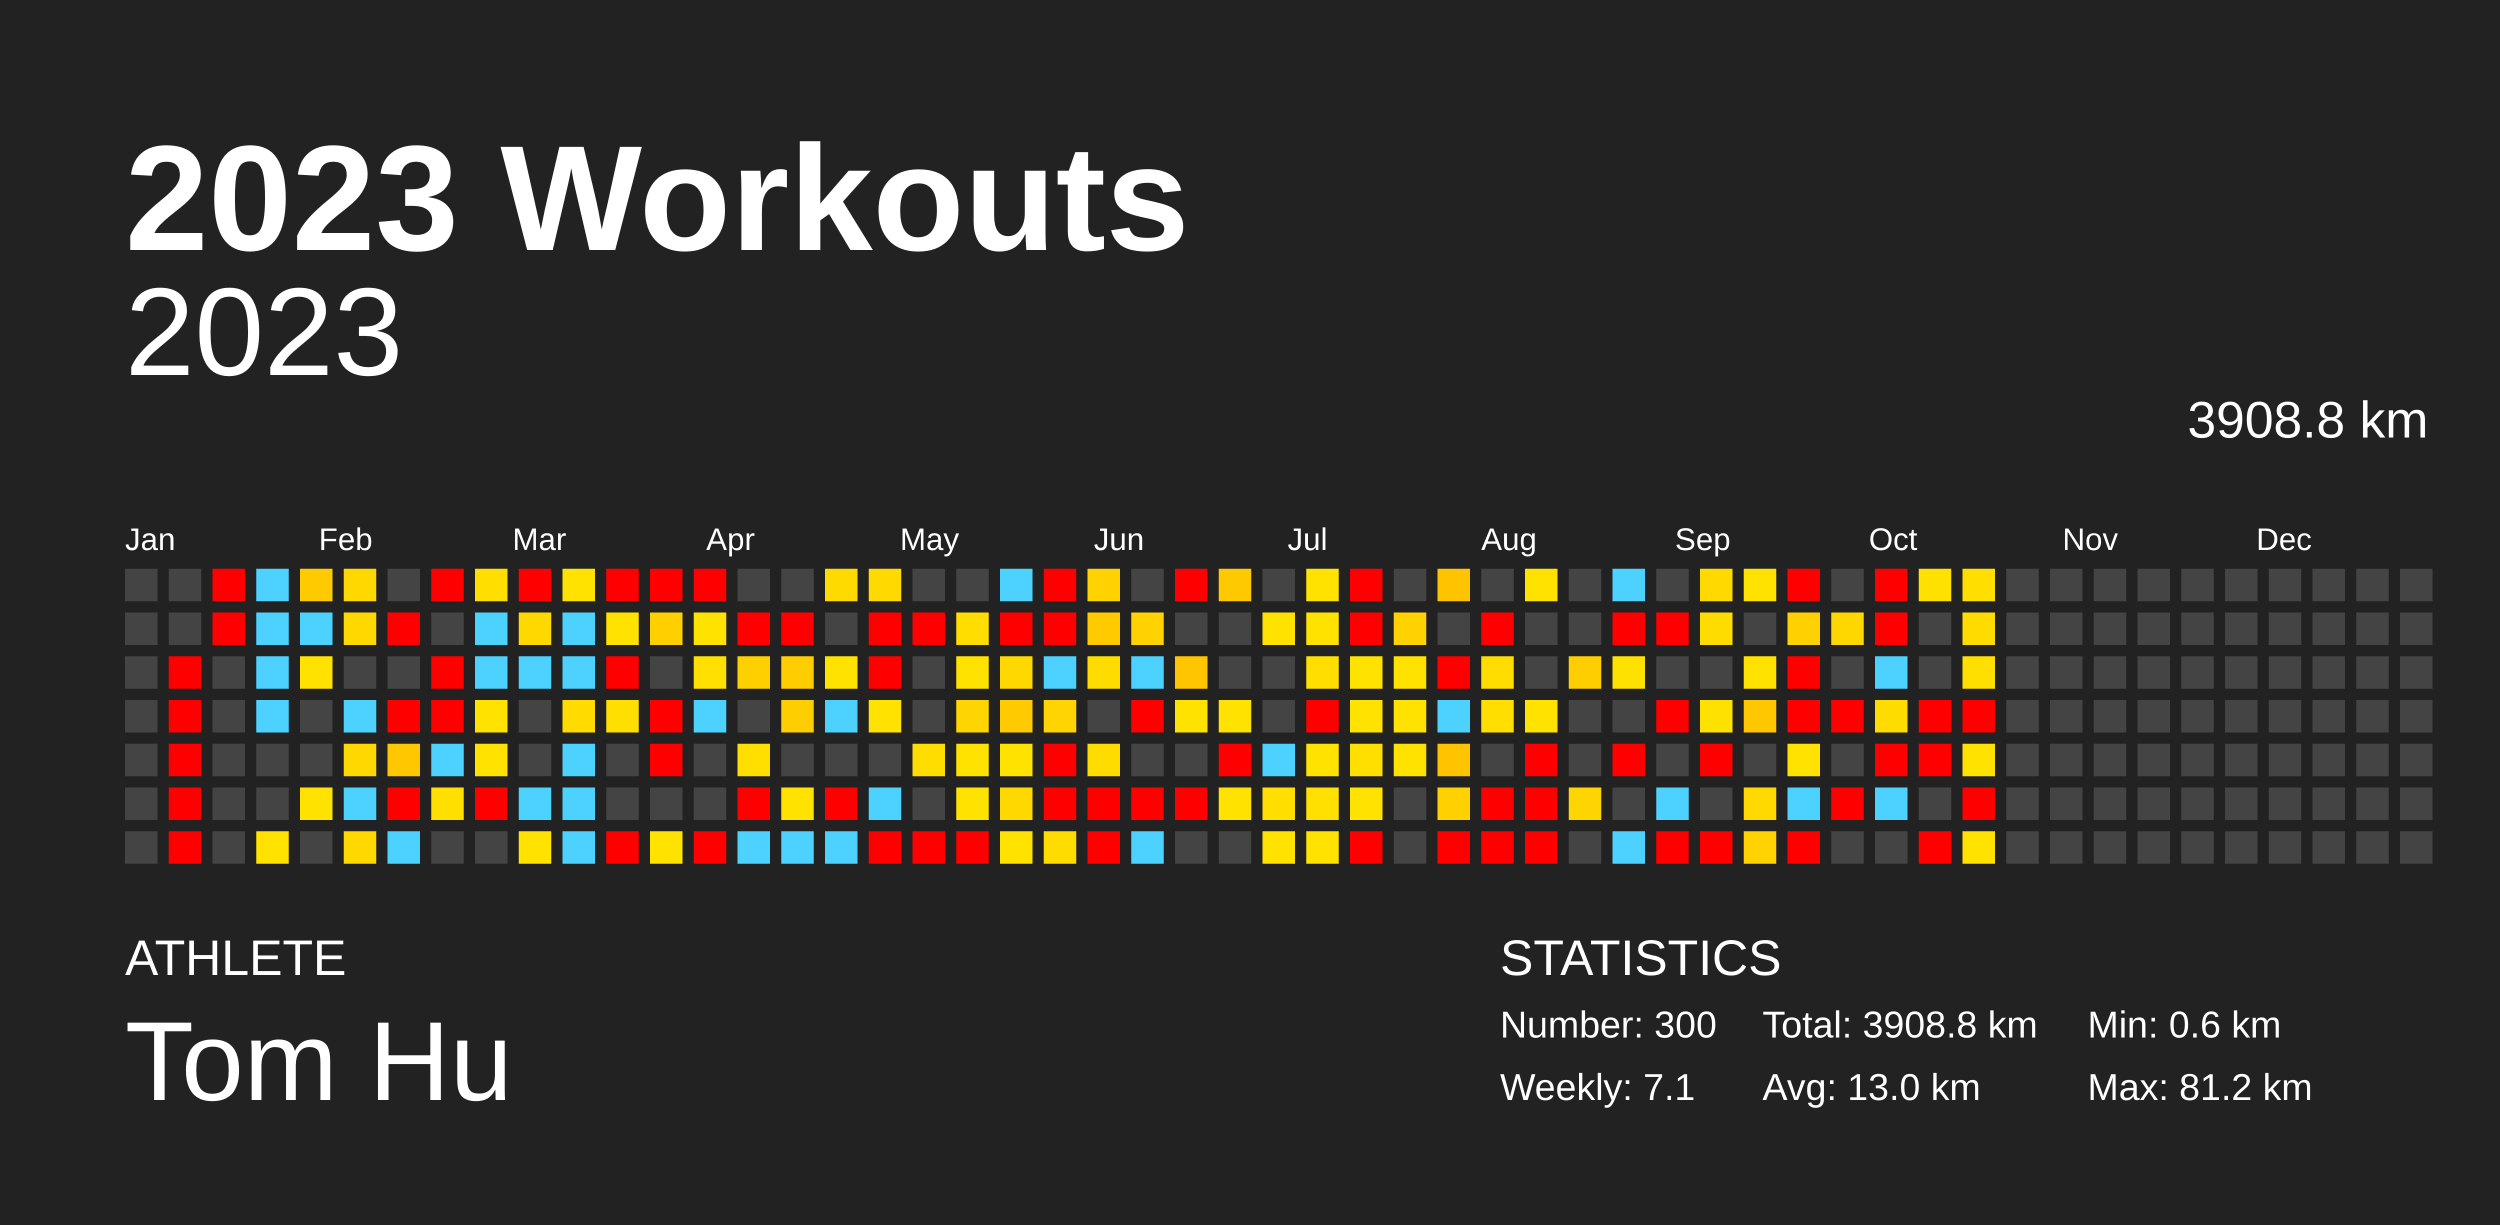
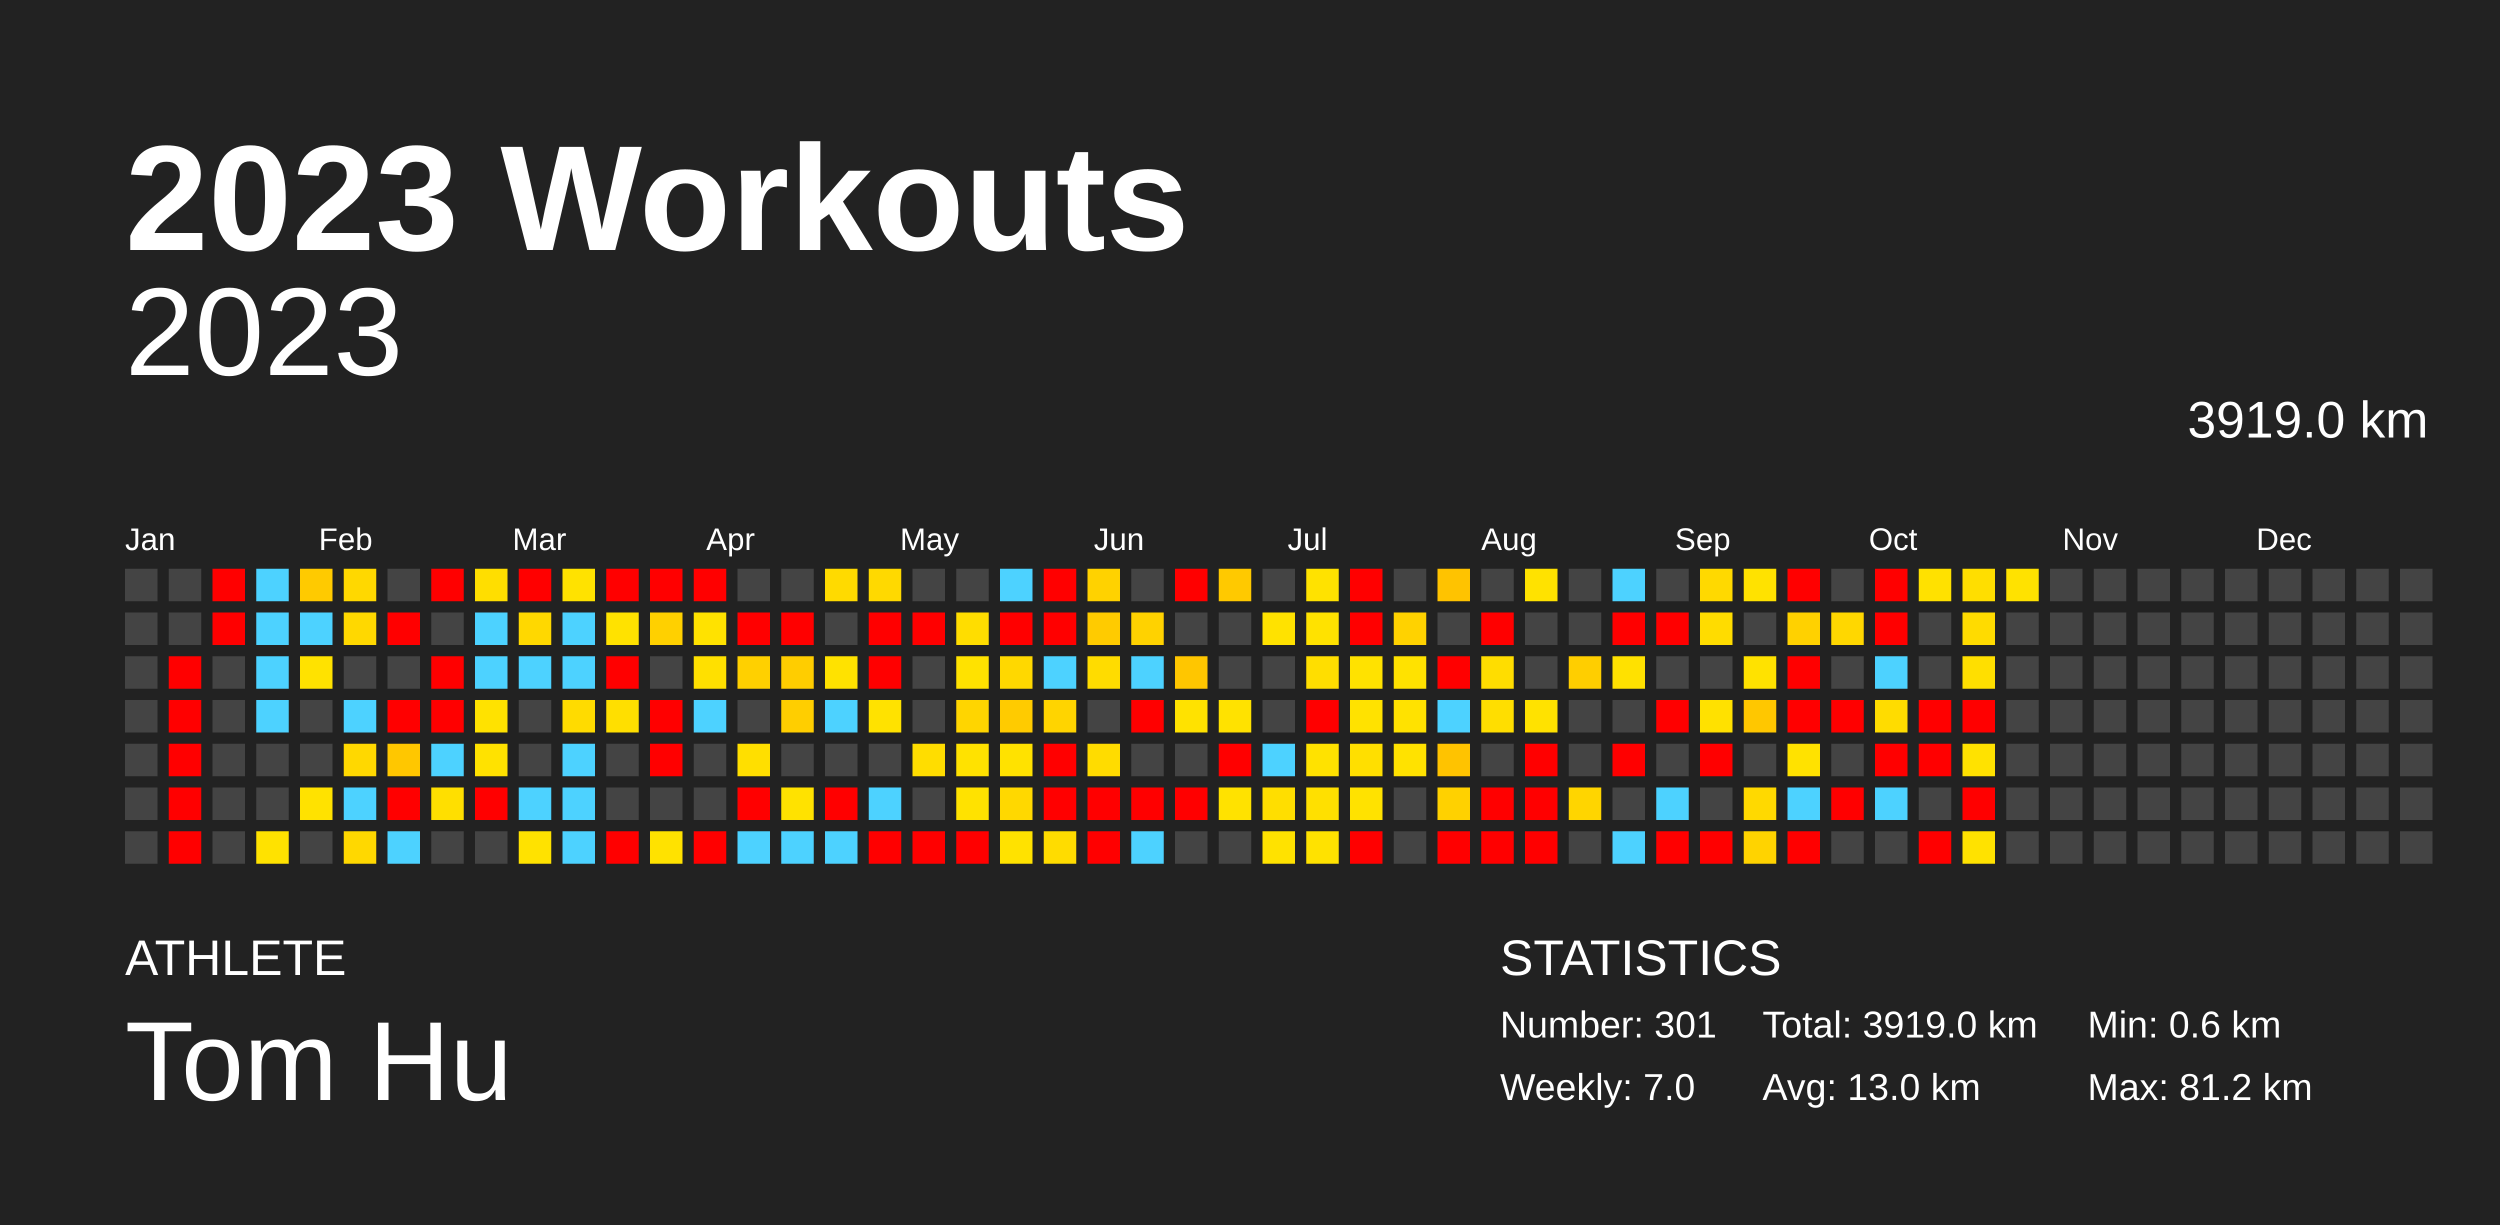
<svg xmlns="http://www.w3.org/2000/svg" baseProfile="full" height="98mm" version="1.1" viewBox="0,0,200,98" width="200mm">
  <defs />
  <rect fill="#222222" height="98" width="200" x="0" y="0" />
  <text fill="#FFFFFF" style="font-size:12px; font-family:Arial; font-weight:bold;" x="10" y="20">2023 Workouts</text>
  <text fill="#FFFFFF" style="font-size:4px; font-family:Arial" x="10" y="78">ATHLETE</text>
  <text fill="#FFFFFF" style="font-size:9px; font-family:Arial" x="10" y="88">Tom Hu</text>
  <text fill="#FFFFFF" style="font-size:4px; font-family:Arial" x="120" y="78">STATISTICS</text>
-   <text fill="#FFFFFF" style="font-size:3px; font-family:Arial" x="120" y="83">Number: 300</text>
-   <text fill="#FFFFFF" style="font-size:3px; font-family:Arial" x="120" y="88">Weekly: 7.1</text>
-   <text fill="#FFFFFF" style="font-size:3px; font-family:Arial" x="141" y="83">Total: 3908.8 km</text>
+   <text fill="#FFFFFF" style="font-size:3px; font-family:Arial" x="120" y="83">Number: 301</text>
+   <text fill="#FFFFFF" style="font-size:3px; font-family:Arial" x="120" y="88">Weekly: 7.0</text>
+   <text fill="#FFFFFF" style="font-size:3px; font-family:Arial" x="141" y="83">Total: 3919.0 km</text>
  <text fill="#FFFFFF" style="font-size:3px; font-family:Arial" x="141" y="88">Avg: 13.0 km</text>
  <text fill="#FFFFFF" style="font-size:3px; font-family:Arial" x="167" y="83">Min: 0.6 km</text>
  <text fill="#FFFFFF" style="font-size:3px; font-family:Arial" x="167" y="88">Max: 81.2 km</text>
  <text alignment-baseline="hanging" fill="#FFFFFF" style="font-size:10.0px; font-family:Arial;" x="10" y="30">2023</text>
-   <text alignment-baseline="hanging" fill="#FFFFFF" style="font-size:4.125px; font-family:Arial;" x="175" y="35">3908.8 km</text>
+   <text alignment-baseline="hanging" fill="#FFFFFF" style="font-size:4.125px; font-family:Arial;" x="175" y="35">3919.0 km</text>
  <text fill="#FFFFFF" style="font-size:2.5px; font-family:Arial" x="10.0" y="44">Jan</text>
  <text fill="#FFFFFF" style="font-size:2.5px; font-family:Arial" x="25.5" y="44">Feb</text>
  <text fill="#FFFFFF" style="font-size:2.5px; font-family:Arial" x="41.0" y="44">Mar</text>
  <text fill="#FFFFFF" style="font-size:2.5px; font-family:Arial" x="56.5" y="44">Apr</text>
  <text fill="#FFFFFF" style="font-size:2.5px; font-family:Arial" x="72.0" y="44">May</text>
  <text fill="#FFFFFF" style="font-size:2.5px; font-family:Arial" x="87.5" y="44">Jun</text>
  <text fill="#FFFFFF" style="font-size:2.5px; font-family:Arial" x="103.0" y="44">Jul</text>
  <text fill="#FFFFFF" style="font-size:2.5px; font-family:Arial" x="118.5" y="44">Aug</text>
  <text fill="#FFFFFF" style="font-size:2.5px; font-family:Arial" x="134.0" y="44">Sep</text>
  <text fill="#FFFFFF" style="font-size:2.5px; font-family:Arial" x="149.5" y="44">Oct</text>
  <text fill="#FFFFFF" style="font-size:2.5px; font-family:Arial" x="165.0" y="44">Nov</text>
  <text fill="#FFFFFF" style="font-size:2.5px; font-family:Arial" x="180.5" y="44">Dec</text>
  <rect fill="#444444" height="2.6" width="2.6" x="10.0" y="45.5" />
  <rect fill="#444444" height="2.6" width="2.6" x="10.0" y="49.0" />
  <rect fill="#444444" height="2.6" width="2.6" x="10.0" y="52.5" />
  <rect fill="#444444" height="2.6" width="2.6" x="10.0" y="56.0" />
  <rect fill="#444444" height="2.6" width="2.6" x="10.0" y="59.5" />
  <rect fill="#444444" height="2.6" width="2.6" x="10.0" y="63.0" />
  <rect fill="#444444" height="2.6" width="2.6" x="10.0" y="66.5" />
  <rect fill="#444444" height="2.6" width="2.6" x="13.5" y="45.5" />
  <rect fill="#444444" height="2.6" width="2.6" x="13.5" y="49.0" />
  <rect fill="red" height="2.6" width="2.6" x="13.5" y="52.5" />
  <rect fill="red" height="2.6" width="2.6" x="13.5" y="56.0" />
  <rect fill="red" height="2.6" width="2.6" x="13.5" y="59.5" />
  <rect fill="red" height="2.6" width="2.6" x="13.5" y="63.0" />
  <rect fill="red" height="2.6" width="2.6" x="13.5" y="66.5" />
  <rect fill="red" height="2.6" width="2.6" x="17.0" y="45.5" />
  <rect fill="red" height="2.6" width="2.6" x="17.0" y="49.0" />
  <rect fill="#444444" height="2.6" width="2.6" x="17.0" y="52.5" />
  <rect fill="#444444" height="2.6" width="2.6" x="17.0" y="56.0" />
  <rect fill="#444444" height="2.6" width="2.6" x="17.0" y="59.5" />
  <rect fill="#444444" height="2.6" width="2.6" x="17.0" y="63.0" />
  <rect fill="#444444" height="2.6" width="2.6" x="17.0" y="66.5" />
  <rect fill="#4dd2ff" height="2.6" width="2.6" x="20.5" y="45.5" />
  <rect fill="#4dd2ff" height="2.6" width="2.6" x="20.5" y="49.0" />
  <rect fill="#4dd2ff" height="2.6" width="2.6" x="20.5" y="52.5" />
  <rect fill="#4dd2ff" height="2.6" width="2.6" x="20.5" y="56.0" />
  <rect fill="#444444" height="2.6" width="2.6" x="20.5" y="59.5" />
  <rect fill="#444444" height="2.6" width="2.6" x="20.5" y="63.0" />
  <rect fill="#ffe200" height="2.6" width="2.6" x="20.5" y="66.5" />
  <rect fill="#ffca00" height="2.6" width="2.6" x="24.0" y="45.5" />
  <rect fill="#4dd2ff" height="2.6" width="2.6" x="24.0" y="49.0" />
  <rect fill="#ffe200" height="2.6" width="2.6" x="24.0" y="52.5" />
  <rect fill="#444444" height="2.6" width="2.6" x="24.0" y="56.0" />
  <rect fill="#444444" height="2.6" width="2.6" x="24.0" y="59.5" />
  <rect fill="#ffe200" height="2.6" width="2.6" x="24.0" y="63.0" />
  <rect fill="#444444" height="2.6" width="2.6" x="24.0" y="66.5" />
  <rect fill="#ffd800" height="2.6" width="2.6" x="27.5" y="45.5" />
  <rect fill="#ffd800" height="2.6" width="2.6" x="27.5" y="49.0" />
  <rect fill="#444444" height="2.6" width="2.6" x="27.5" y="52.5" />
  <rect fill="#4dd2ff" height="2.6" width="2.6" x="27.5" y="56.0" />
  <rect fill="#ffd800" height="2.6" width="2.6" x="27.5" y="59.5" />
  <rect fill="#4dd2ff" height="2.6" width="2.6" x="27.5" y="63.0" />
  <rect fill="#ffd800" height="2.6" width="2.6" x="27.5" y="66.5" />
  <rect fill="#444444" height="2.6" width="2.6" x="31.0" y="45.5" />
  <rect fill="red" height="2.6" width="2.6" x="31.0" y="49.0" />
  <rect fill="#444444" height="2.6" width="2.6" x="31.0" y="52.5" />
  <rect fill="red" height="2.6" width="2.6" x="31.0" y="56.0" />
  <rect fill="#ffc700" height="2.6" width="2.6" x="31.0" y="59.5" />
  <rect fill="red" height="2.6" width="2.6" x="31.0" y="63.0" />
  <rect fill="#4dd2ff" height="2.6" width="2.6" x="31.0" y="66.5" />
  <rect fill="red" height="2.6" width="2.6" x="34.5" y="45.5" />
  <rect fill="#444444" height="2.6" width="2.6" x="34.5" y="49.0" />
  <rect fill="red" height="2.6" width="2.6" x="34.5" y="52.5" />
  <rect fill="red" height="2.6" width="2.6" x="34.5" y="56.0" />
  <rect fill="#4dd2ff" height="2.6" width="2.6" x="34.5" y="59.5" />
  <rect fill="#ffdf00" height="2.6" width="2.6" x="34.5" y="63.0" />
  <rect fill="#444444" height="2.6" width="2.6" x="34.5" y="66.5" />
  <rect fill="#ffde00" height="2.6" width="2.6" x="38.0" y="45.5" />
  <rect fill="#4dd2ff" height="2.6" width="2.6" x="38.0" y="49.0" />
  <rect fill="#4dd2ff" height="2.6" width="2.6" x="38.0" y="52.5" />
  <rect fill="#ffe200" height="2.6" width="2.6" x="38.0" y="56.0" />
  <rect fill="#ffe200" height="2.6" width="2.6" x="38.0" y="59.5" />
  <rect fill="red" height="2.6" width="2.6" x="38.0" y="63.0" />
  <rect fill="#444444" height="2.6" width="2.6" x="38.0" y="66.5" />
  <rect fill="red" height="2.6" width="2.6" x="41.5" y="45.5" />
  <rect fill="#ffd800" height="2.6" width="2.6" x="41.5" y="49.0" />
  <rect fill="#4dd2ff" height="2.6" width="2.6" x="41.5" y="52.5" />
  <rect fill="#444444" height="2.6" width="2.6" x="41.5" y="56.0" />
  <rect fill="#444444" height="2.6" width="2.6" x="41.5" y="59.5" />
  <rect fill="#4dd2ff" height="2.6" width="2.6" x="41.5" y="63.0" />
  <rect fill="#ffe200" height="2.6" width="2.6" x="41.5" y="66.5" />
  <rect fill="#ffe200" height="2.6" width="2.6" x="45.0" y="45.5" />
  <rect fill="#4dd2ff" height="2.6" width="2.6" x="45.0" y="49.0" />
  <rect fill="#4dd2ff" height="2.6" width="2.6" x="45.0" y="52.5" />
  <rect fill="#ffdb00" height="2.6" width="2.6" x="45.0" y="56.0" />
  <rect fill="#4dd2ff" height="2.6" width="2.6" x="45.0" y="59.5" />
  <rect fill="#4dd2ff" height="2.6" width="2.6" x="45.0" y="63.0" />
  <rect fill="#4dd2ff" height="2.6" width="2.6" x="45.0" y="66.5" />
  <rect fill="red" height="2.6" width="2.6" x="48.5" y="45.5" />
  <rect fill="#ffe200" height="2.6" width="2.6" x="48.5" y="49.0" />
  <rect fill="red" height="2.6" width="2.6" x="48.5" y="52.5" />
  <rect fill="#ffdf00" height="2.6" width="2.6" x="48.5" y="56.0" />
  <rect fill="#444444" height="2.6" width="2.6" x="48.5" y="59.5" />
  <rect fill="#444444" height="2.6" width="2.6" x="48.5" y="63.0" />
  <rect fill="red" height="2.6" width="2.6" x="48.5" y="66.5" />
  <rect fill="red" height="2.6" width="2.6" x="52.0" y="45.5" />
  <rect fill="#ffd000" height="2.6" width="2.6" x="52.0" y="49.0" />
  <rect fill="#444444" height="2.6" width="2.6" x="52.0" y="52.5" />
  <rect fill="red" height="2.6" width="2.6" x="52.0" y="56.0" />
  <rect fill="red" height="2.6" width="2.6" x="52.0" y="59.5" />
  <rect fill="#444444" height="2.6" width="2.6" x="52.0" y="63.0" />
  <rect fill="#ffe200" height="2.6" width="2.6" x="52.0" y="66.5" />
  <rect fill="red" height="2.6" width="2.6" x="55.5" y="45.5" />
  <rect fill="#ffe200" height="2.6" width="2.6" x="55.5" y="49.0" />
  <rect fill="#ffe000" height="2.6" width="2.6" x="55.5" y="52.5" />
  <rect fill="#4dd2ff" height="2.6" width="2.6" x="55.5" y="56.0" />
  <rect fill="#444444" height="2.6" width="2.6" x="55.5" y="59.5" />
  <rect fill="#444444" height="2.6" width="2.6" x="55.5" y="63.0" />
  <rect fill="red" height="2.6" width="2.6" x="55.5" y="66.5" />
  <rect fill="#444444" height="2.6" width="2.6" x="59.0" y="45.5" />
  <rect fill="red" height="2.6" width="2.6" x="59.0" y="49.0" />
  <rect fill="#ffd000" height="2.6" width="2.6" x="59.0" y="52.5" />
  <rect fill="#444444" height="2.6" width="2.6" x="59.0" y="56.0" />
  <rect fill="#ffdf00" height="2.6" width="2.6" x="59.0" y="59.5" />
  <rect fill="red" height="2.6" width="2.6" x="59.0" y="63.0" />
  <rect fill="#4dd2ff" height="2.6" width="2.6" x="59.0" y="66.5" />
  <rect fill="#444444" height="2.6" width="2.6" x="62.5" y="45.5" />
  <rect fill="red" height="2.6" width="2.6" x="62.5" y="49.0" />
  <rect fill="#ffcd00" height="2.6" width="2.6" x="62.5" y="52.5" />
  <rect fill="#ffce00" height="2.6" width="2.6" x="62.5" y="56.0" />
  <rect fill="#444444" height="2.6" width="2.6" x="62.5" y="59.5" />
  <rect fill="#ffe200" height="2.6" width="2.6" x="62.5" y="63.0" />
  <rect fill="#4dd2ff" height="2.6" width="2.6" x="62.5" y="66.5" />
  <rect fill="#ffda00" height="2.6" width="2.6" x="66.0" y="45.5" />
  <rect fill="#444444" height="2.6" width="2.6" x="66.0" y="49.0" />
  <rect fill="#ffe200" height="2.6" width="2.6" x="66.0" y="52.5" />
  <rect fill="#4dd2ff" height="2.6" width="2.6" x="66.0" y="56.0" />
  <rect fill="#444444" height="2.6" width="2.6" x="66.0" y="59.5" />
  <rect fill="red" height="2.6" width="2.6" x="66.0" y="63.0" />
  <rect fill="#4dd2ff" height="2.6" width="2.6" x="66.0" y="66.5" />
  <rect fill="#ffd900" height="2.6" width="2.6" x="69.5" y="45.5" />
  <rect fill="red" height="2.6" width="2.6" x="69.5" y="49.0" />
  <rect fill="red" height="2.6" width="2.6" x="69.5" y="52.5" />
  <rect fill="#ffe200" height="2.6" width="2.6" x="69.5" y="56.0" />
  <rect fill="#444444" height="2.6" width="2.6" x="69.5" y="59.5" />
  <rect fill="#4dd2ff" height="2.6" width="2.6" x="69.5" y="63.0" />
  <rect fill="red" height="2.6" width="2.6" x="69.5" y="66.5" />
  <rect fill="#444444" height="2.6" width="2.6" x="73.0" y="45.5" />
  <rect fill="red" height="2.6" width="2.6" x="73.0" y="49.0" />
  <rect fill="#444444" height="2.6" width="2.6" x="73.0" y="52.5" />
  <rect fill="#444444" height="2.6" width="2.6" x="73.0" y="56.0" />
  <rect fill="#ffdd00" height="2.6" width="2.6" x="73.0" y="59.5" />
  <rect fill="#444444" height="2.6" width="2.6" x="73.0" y="63.0" />
  <rect fill="red" height="2.6" width="2.6" x="73.0" y="66.5" />
  <rect fill="#444444" height="2.6" width="2.6" x="76.5" y="45.5" />
  <rect fill="#ffdd00" height="2.6" width="2.6" x="76.5" y="49.0" />
  <rect fill="#ffe200" height="2.6" width="2.6" x="76.5" y="52.5" />
  <rect fill="#ffd500" height="2.6" width="2.6" x="76.5" y="56.0" />
  <rect fill="#ffe200" height="2.6" width="2.6" x="76.5" y="59.5" />
  <rect fill="#ffe200" height="2.6" width="2.6" x="76.5" y="63.0" />
  <rect fill="red" height="2.6" width="2.6" x="76.5" y="66.5" />
  <rect fill="#4dd2ff" height="2.6" width="2.6" x="80.0" y="45.5" />
  <rect fill="red" height="2.6" width="2.6" x="80.0" y="49.0" />
  <rect fill="#ffd800" height="2.6" width="2.6" x="80.0" y="52.5" />
  <rect fill="#ffcb00" height="2.6" width="2.6" x="80.0" y="56.0" />
  <rect fill="#ffe200" height="2.6" width="2.6" x="80.0" y="59.5" />
  <rect fill="#ffd800" height="2.6" width="2.6" x="80.0" y="63.0" />
  <rect fill="#ffe200" height="2.6" width="2.6" x="80.0" y="66.5" />
  <rect fill="red" height="2.6" width="2.6" x="83.5" y="45.5" />
  <rect fill="red" height="2.6" width="2.6" x="83.5" y="49.0" />
  <rect fill="#4dd2ff" height="2.6" width="2.6" x="83.5" y="52.5" />
  <rect fill="#ffd400" height="2.6" width="2.6" x="83.5" y="56.0" />
  <rect fill="red" height="2.6" width="2.6" x="83.5" y="59.5" />
  <rect fill="red" height="2.6" width="2.6" x="83.5" y="63.0" />
  <rect fill="#ffdc00" height="2.6" width="2.6" x="83.5" y="66.5" />
  <rect fill="#ffd200" height="2.6" width="2.6" x="87.0" y="45.5" />
  <rect fill="#ffcb00" height="2.6" width="2.6" x="87.0" y="49.0" />
  <rect fill="#ffdc00" height="2.6" width="2.6" x="87.0" y="52.5" />
  <rect fill="#444444" height="2.6" width="2.6" x="87.0" y="56.0" />
  <rect fill="#ffdc00" height="2.6" width="2.6" x="87.0" y="59.5" />
  <rect fill="red" height="2.6" width="2.6" x="87.0" y="63.0" />
  <rect fill="red" height="2.6" width="2.6" x="87.0" y="66.5" />
  <rect fill="#444444" height="2.6" width="2.6" x="90.5" y="45.5" />
  <rect fill="#ffd200" height="2.6" width="2.6" x="90.5" y="49.0" />
  <rect fill="#4dd2ff" height="2.6" width="2.6" x="90.5" y="52.5" />
  <rect fill="red" height="2.6" width="2.6" x="90.5" y="56.0" />
  <rect fill="#444444" height="2.6" width="2.6" x="90.5" y="59.5" />
  <rect fill="red" height="2.6" width="2.6" x="90.5" y="63.0" />
  <rect fill="#4dd2ff" height="2.6" width="2.6" x="90.5" y="66.5" />
  <rect fill="red" height="2.6" width="2.6" x="94.0" y="45.5" />
  <rect fill="#444444" height="2.6" width="2.6" x="94.0" y="49.0" />
  <rect fill="#ffc600" height="2.6" width="2.6" x="94.0" y="52.5" />
  <rect fill="#ffe200" height="2.6" width="2.6" x="94.0" y="56.0" />
  <rect fill="#444444" height="2.6" width="2.6" x="94.0" y="59.5" />
  <rect fill="red" height="2.6" width="2.6" x="94.0" y="63.0" />
  <rect fill="#444444" height="2.6" width="2.6" x="94.0" y="66.5" />
  <rect fill="#ffc900" height="2.6" width="2.6" x="97.5" y="45.5" />
  <rect fill="#444444" height="2.6" width="2.6" x="97.5" y="49.0" />
  <rect fill="#444444" height="2.6" width="2.6" x="97.5" y="52.5" />
  <rect fill="#ffe200" height="2.6" width="2.6" x="97.5" y="56.0" />
  <rect fill="red" height="2.6" width="2.6" x="97.5" y="59.5" />
  <rect fill="#ffe200" height="2.6" width="2.6" x="97.5" y="63.0" />
  <rect fill="#444444" height="2.6" width="2.6" x="97.5" y="66.5" />
  <rect fill="#444444" height="2.6" width="2.6" x="101.0" y="45.5" />
  <rect fill="#ffe200" height="2.6" width="2.6" x="101.0" y="49.0" />
  <rect fill="#444444" height="2.6" width="2.6" x="101.0" y="52.5" />
  <rect fill="#444444" height="2.6" width="2.6" x="101.0" y="56.0" />
  <rect fill="#4dd2ff" height="2.6" width="2.6" x="101.0" y="59.5" />
  <rect fill="#ffde00" height="2.6" width="2.6" x="101.0" y="63.0" />
  <rect fill="#ffe200" height="2.6" width="2.6" x="101.0" y="66.5" />
  <rect fill="#ffe200" height="2.6" width="2.6" x="104.5" y="45.5" />
  <rect fill="#ffe200" height="2.6" width="2.6" x="104.5" y="49.0" />
  <rect fill="#ffde00" height="2.6" width="2.6" x="104.5" y="52.5" />
  <rect fill="red" height="2.6" width="2.6" x="104.5" y="56.0" />
  <rect fill="#ffe200" height="2.6" width="2.6" x="104.5" y="59.5" />
  <rect fill="#ffe000" height="2.6" width="2.6" x="104.5" y="63.0" />
  <rect fill="#ffe200" height="2.6" width="2.6" x="104.5" y="66.5" />
  <rect fill="red" height="2.6" width="2.6" x="108.0" y="45.5" />
  <rect fill="red" height="2.6" width="2.6" x="108.0" y="49.0" />
  <rect fill="#ffe200" height="2.6" width="2.6" x="108.0" y="52.5" />
  <rect fill="#ffe200" height="2.6" width="2.6" x="108.0" y="56.0" />
  <rect fill="#ffdf00" height="2.6" width="2.6" x="108.0" y="59.5" />
  <rect fill="#ffe200" height="2.6" width="2.6" x="108.0" y="63.0" />
  <rect fill="red" height="2.6" width="2.6" x="108.0" y="66.5" />
  <rect fill="#444444" height="2.6" width="2.6" x="111.5" y="45.5" />
  <rect fill="#ffd200" height="2.6" width="2.6" x="111.5" y="49.0" />
  <rect fill="#ffe200" height="2.6" width="2.6" x="111.5" y="52.5" />
  <rect fill="#ffe200" height="2.6" width="2.6" x="111.5" y="56.0" />
  <rect fill="#ffe200" height="2.6" width="2.6" x="111.5" y="59.5" />
  <rect fill="#444444" height="2.6" width="2.6" x="111.5" y="63.0" />
  <rect fill="#444444" height="2.6" width="2.6" x="111.5" y="66.5" />
  <rect fill="#ffc300" height="2.6" width="2.6" x="115.0" y="45.5" />
  <rect fill="#444444" height="2.6" width="2.6" x="115.0" y="49.0" />
  <rect fill="red" height="2.6" width="2.6" x="115.0" y="52.5" />
  <rect fill="#4dd2ff" height="2.6" width="2.6" x="115.0" y="56.0" />
  <rect fill="#ffc300" height="2.6" width="2.6" x="115.0" y="59.5" />
  <rect fill="#ffd100" height="2.6" width="2.6" x="115.0" y="63.0" />
  <rect fill="red" height="2.6" width="2.6" x="115.0" y="66.5" />
  <rect fill="#444444" height="2.6" width="2.6" x="118.5" y="45.5" />
  <rect fill="red" height="2.6" width="2.6" x="118.5" y="49.0" />
  <rect fill="#ffdd00" height="2.6" width="2.6" x="118.5" y="52.5" />
  <rect fill="#ffde00" height="2.6" width="2.6" x="118.5" y="56.0" />
  <rect fill="#444444" height="2.6" width="2.6" x="118.5" y="59.5" />
  <rect fill="red" height="2.6" width="2.6" x="118.5" y="63.0" />
  <rect fill="red" height="2.6" width="2.6" x="118.5" y="66.5" />
  <rect fill="#ffe200" height="2.6" width="2.6" x="122.0" y="45.5" />
  <rect fill="#444444" height="2.6" width="2.6" x="122.0" y="49.0" />
  <rect fill="#444444" height="2.6" width="2.6" x="122.0" y="52.5" />
  <rect fill="#ffe200" height="2.6" width="2.6" x="122.0" y="56.0" />
  <rect fill="red" height="2.6" width="2.6" x="122.0" y="59.5" />
  <rect fill="red" height="2.6" width="2.6" x="122.0" y="63.0" />
  <rect fill="red" height="2.6" width="2.6" x="122.0" y="66.5" />
  <rect fill="#444444" height="2.6" width="2.6" x="125.5" y="45.5" />
  <rect fill="#444444" height="2.6" width="2.6" x="125.5" y="49.0" />
  <rect fill="#ffce00" height="2.6" width="2.6" x="125.5" y="52.5" />
  <rect fill="#444444" height="2.6" width="2.6" x="125.5" y="56.0" />
  <rect fill="#444444" height="2.6" width="2.6" x="125.5" y="59.5" />
  <rect fill="#ffd500" height="2.6" width="2.6" x="125.5" y="63.0" />
  <rect fill="#444444" height="2.6" width="2.6" x="125.5" y="66.5" />
  <rect fill="#4dd2ff" height="2.6" width="2.6" x="129.0" y="45.5" />
  <rect fill="red" height="2.6" width="2.6" x="129.0" y="49.0" />
  <rect fill="#ffe100" height="2.6" width="2.6" x="129.0" y="52.5" />
  <rect fill="#444444" height="2.6" width="2.6" x="129.0" y="56.0" />
  <rect fill="red" height="2.6" width="2.6" x="129.0" y="59.5" />
  <rect fill="#444444" height="2.6" width="2.6" x="129.0" y="63.0" />
  <rect fill="#4dd2ff" height="2.6" width="2.6" x="129.0" y="66.5" />
  <rect fill="#444444" height="2.6" width="2.6" x="132.5" y="45.5" />
  <rect fill="red" height="2.6" width="2.6" x="132.5" y="49.0" />
  <rect fill="#444444" height="2.6" width="2.6" x="132.5" y="52.5" />
  <rect fill="red" height="2.6" width="2.6" x="132.5" y="56.0" />
  <rect fill="#444444" height="2.6" width="2.6" x="132.5" y="59.5" />
  <rect fill="#4dd2ff" height="2.6" width="2.6" x="132.5" y="63.0" />
  <rect fill="red" height="2.6" width="2.6" x="132.5" y="66.5" />
  <rect fill="#ffd900" height="2.6" width="2.6" x="136.0" y="45.5" />
  <rect fill="#ffdc00" height="2.6" width="2.6" x="136.0" y="49.0" />
  <rect fill="#444444" height="2.6" width="2.6" x="136.0" y="52.5" />
  <rect fill="#ffe100" height="2.6" width="2.6" x="136.0" y="56.0" />
  <rect fill="red" height="2.6" width="2.6" x="136.0" y="59.5" />
  <rect fill="#444444" height="2.6" width="2.6" x="136.0" y="63.0" />
  <rect fill="red" height="2.6" width="2.6" x="136.0" y="66.5" />
  <rect fill="#ffe200" height="2.6" width="2.6" x="139.5" y="45.5" />
  <rect fill="#444444" height="2.6" width="2.6" x="139.5" y="49.0" />
  <rect fill="#ffe200" height="2.6" width="2.6" x="139.5" y="52.5" />
  <rect fill="#ffc700" height="2.6" width="2.6" x="139.5" y="56.0" />
  <rect fill="#444444" height="2.6" width="2.6" x="139.5" y="59.5" />
  <rect fill="#ffd900" height="2.6" width="2.6" x="139.5" y="63.0" />
  <rect fill="#ffd300" height="2.6" width="2.6" x="139.5" y="66.5" />
  <rect fill="red" height="2.6" width="2.6" x="143.0" y="45.5" />
  <rect fill="#ffd100" height="2.6" width="2.6" x="143.0" y="49.0" />
  <rect fill="red" height="2.6" width="2.6" x="143.0" y="52.5" />
  <rect fill="red" height="2.6" width="2.6" x="143.0" y="56.0" />
  <rect fill="#ffe200" height="2.6" width="2.6" x="143.0" y="59.5" />
  <rect fill="#4dd2ff" height="2.6" width="2.6" x="143.0" y="63.0" />
  <rect fill="red" height="2.6" width="2.6" x="143.0" y="66.5" />
  <rect fill="#444444" height="2.6" width="2.6" x="146.5" y="45.5" />
  <rect fill="#ffd700" height="2.6" width="2.6" x="146.5" y="49.0" />
  <rect fill="#444444" height="2.6" width="2.6" x="146.5" y="52.5" />
  <rect fill="red" height="2.6" width="2.6" x="146.5" y="56.0" />
  <rect fill="#444444" height="2.6" width="2.6" x="146.5" y="59.5" />
  <rect fill="red" height="2.6" width="2.6" x="146.5" y="63.0" />
  <rect fill="#444444" height="2.6" width="2.6" x="146.5" y="66.5" />
  <rect fill="red" height="2.6" width="2.6" x="150.0" y="45.5" />
  <rect fill="red" height="2.6" width="2.6" x="150.0" y="49.0" />
  <rect fill="#4dd2ff" height="2.6" width="2.6" x="150.0" y="52.5" />
  <rect fill="#ffdc00" height="2.6" width="2.6" x="150.0" y="56.0" />
  <rect fill="red" height="2.6" width="2.6" x="150.0" y="59.5" />
  <rect fill="#4dd2ff" height="2.6" width="2.6" x="150.0" y="63.0" />
  <rect fill="#444444" height="2.6" width="2.6" x="150.0" y="66.5" />
  <rect fill="#ffe100" height="2.6" width="2.6" x="153.5" y="45.5" />
  <rect fill="#444444" height="2.6" width="2.6" x="153.5" y="49.0" />
  <rect fill="#444444" height="2.6" width="2.6" x="153.5" y="52.5" />
  <rect fill="red" height="2.6" width="2.6" x="153.5" y="56.0" />
  <rect fill="red" height="2.6" width="2.6" x="153.5" y="59.5" />
  <rect fill="#444444" height="2.6" width="2.6" x="153.5" y="63.0" />
  <rect fill="red" height="2.6" width="2.6" x="153.5" y="66.5" />
  <rect fill="#ffde00" height="2.6" width="2.6" x="157.0" y="45.5" />
  <rect fill="#ffdb00" height="2.6" width="2.6" x="157.0" y="49.0" />
  <rect fill="#ffdf00" height="2.6" width="2.6" x="157.0" y="52.5" />
  <rect fill="red" height="2.6" width="2.6" x="157.0" y="56.0" />
  <rect fill="#ffe200" height="2.6" width="2.6" x="157.0" y="59.5" />
  <rect fill="red" height="2.6" width="2.6" x="157.0" y="63.0" />
  <rect fill="#ffe200" height="2.6" width="2.6" x="157.0" y="66.5" />
-   <rect fill="#444444" height="2.6" width="2.6" x="160.5" y="45.5" />
+   <rect fill="#ffe200" height="2.6" width="2.6" x="160.5" y="45.5" />
  <rect fill="#444444" height="2.6" width="2.6" x="160.5" y="49.0" />
  <rect fill="#444444" height="2.6" width="2.6" x="160.5" y="52.5" />
  <rect fill="#444444" height="2.6" width="2.6" x="160.5" y="56.0" />
  <rect fill="#444444" height="2.6" width="2.6" x="160.5" y="59.5" />
  <rect fill="#444444" height="2.6" width="2.6" x="160.5" y="63.0" />
  <rect fill="#444444" height="2.6" width="2.6" x="160.5" y="66.5" />
  <rect fill="#444444" height="2.6" width="2.6" x="164.0" y="45.5" />
  <rect fill="#444444" height="2.6" width="2.6" x="164.0" y="49.0" />
  <rect fill="#444444" height="2.6" width="2.6" x="164.0" y="52.5" />
  <rect fill="#444444" height="2.6" width="2.6" x="164.0" y="56.0" />
  <rect fill="#444444" height="2.6" width="2.6" x="164.0" y="59.5" />
  <rect fill="#444444" height="2.6" width="2.6" x="164.0" y="63.0" />
  <rect fill="#444444" height="2.6" width="2.6" x="164.0" y="66.5" />
  <rect fill="#444444" height="2.6" width="2.6" x="167.5" y="45.5" />
  <rect fill="#444444" height="2.6" width="2.6" x="167.5" y="49.0" />
  <rect fill="#444444" height="2.6" width="2.6" x="167.5" y="52.5" />
  <rect fill="#444444" height="2.6" width="2.6" x="167.5" y="56.0" />
  <rect fill="#444444" height="2.6" width="2.6" x="167.5" y="59.5" />
  <rect fill="#444444" height="2.6" width="2.6" x="167.5" y="63.0" />
  <rect fill="#444444" height="2.6" width="2.6" x="167.5" y="66.5" />
  <rect fill="#444444" height="2.6" width="2.6" x="171.0" y="45.5" />
  <rect fill="#444444" height="2.6" width="2.6" x="171.0" y="49.0" />
  <rect fill="#444444" height="2.6" width="2.6" x="171.0" y="52.5" />
  <rect fill="#444444" height="2.6" width="2.6" x="171.0" y="56.0" />
  <rect fill="#444444" height="2.6" width="2.6" x="171.0" y="59.5" />
  <rect fill="#444444" height="2.6" width="2.6" x="171.0" y="63.0" />
  <rect fill="#444444" height="2.6" width="2.6" x="171.0" y="66.5" />
  <rect fill="#444444" height="2.6" width="2.6" x="174.5" y="45.5" />
  <rect fill="#444444" height="2.6" width="2.6" x="174.5" y="49.0" />
  <rect fill="#444444" height="2.6" width="2.6" x="174.5" y="52.5" />
  <rect fill="#444444" height="2.6" width="2.6" x="174.5" y="56.0" />
  <rect fill="#444444" height="2.6" width="2.6" x="174.5" y="59.5" />
  <rect fill="#444444" height="2.6" width="2.6" x="174.5" y="63.0" />
  <rect fill="#444444" height="2.6" width="2.6" x="174.5" y="66.5" />
  <rect fill="#444444" height="2.6" width="2.6" x="178.0" y="45.5" />
  <rect fill="#444444" height="2.6" width="2.6" x="178.0" y="49.0" />
  <rect fill="#444444" height="2.6" width="2.6" x="178.0" y="52.5" />
  <rect fill="#444444" height="2.6" width="2.6" x="178.0" y="56.0" />
  <rect fill="#444444" height="2.6" width="2.6" x="178.0" y="59.5" />
  <rect fill="#444444" height="2.6" width="2.6" x="178.0" y="63.0" />
  <rect fill="#444444" height="2.6" width="2.6" x="178.0" y="66.5" />
  <rect fill="#444444" height="2.6" width="2.6" x="181.5" y="45.5" />
  <rect fill="#444444" height="2.6" width="2.6" x="181.5" y="49.0" />
  <rect fill="#444444" height="2.6" width="2.6" x="181.5" y="52.5" />
  <rect fill="#444444" height="2.6" width="2.6" x="181.5" y="56.0" />
  <rect fill="#444444" height="2.6" width="2.6" x="181.5" y="59.5" />
  <rect fill="#444444" height="2.6" width="2.6" x="181.5" y="63.0" />
  <rect fill="#444444" height="2.6" width="2.6" x="181.5" y="66.5" />
  <rect fill="#444444" height="2.6" width="2.6" x="185.0" y="45.5" />
  <rect fill="#444444" height="2.6" width="2.6" x="185.0" y="49.0" />
  <rect fill="#444444" height="2.6" width="2.6" x="185.0" y="52.5" />
  <rect fill="#444444" height="2.6" width="2.6" x="185.0" y="56.0" />
  <rect fill="#444444" height="2.6" width="2.6" x="185.0" y="59.5" />
  <rect fill="#444444" height="2.6" width="2.6" x="185.0" y="63.0" />
  <rect fill="#444444" height="2.6" width="2.6" x="185.0" y="66.5" />
  <rect fill="#444444" height="2.6" width="2.6" x="188.5" y="45.5" />
  <rect fill="#444444" height="2.6" width="2.6" x="188.5" y="49.0" />
  <rect fill="#444444" height="2.6" width="2.6" x="188.5" y="52.5" />
  <rect fill="#444444" height="2.6" width="2.6" x="188.5" y="56.0" />
  <rect fill="#444444" height="2.6" width="2.6" x="188.5" y="59.5" />
  <rect fill="#444444" height="2.6" width="2.6" x="188.5" y="63.0" />
  <rect fill="#444444" height="2.6" width="2.6" x="188.5" y="66.5" />
  <rect fill="#444444" height="2.6" width="2.6" x="192.0" y="45.5" />
  <rect fill="#444444" height="2.6" width="2.6" x="192.0" y="49.0" />
  <rect fill="#444444" height="2.6" width="2.6" x="192.0" y="52.5" />
  <rect fill="#444444" height="2.6" width="2.6" x="192.0" y="56.0" />
  <rect fill="#444444" height="2.6" width="2.6" x="192.0" y="59.5" />
  <rect fill="#444444" height="2.6" width="2.6" x="192.0" y="63.0" />
  <rect fill="#444444" height="2.6" width="2.6" x="192.0" y="66.5" />
</svg>
